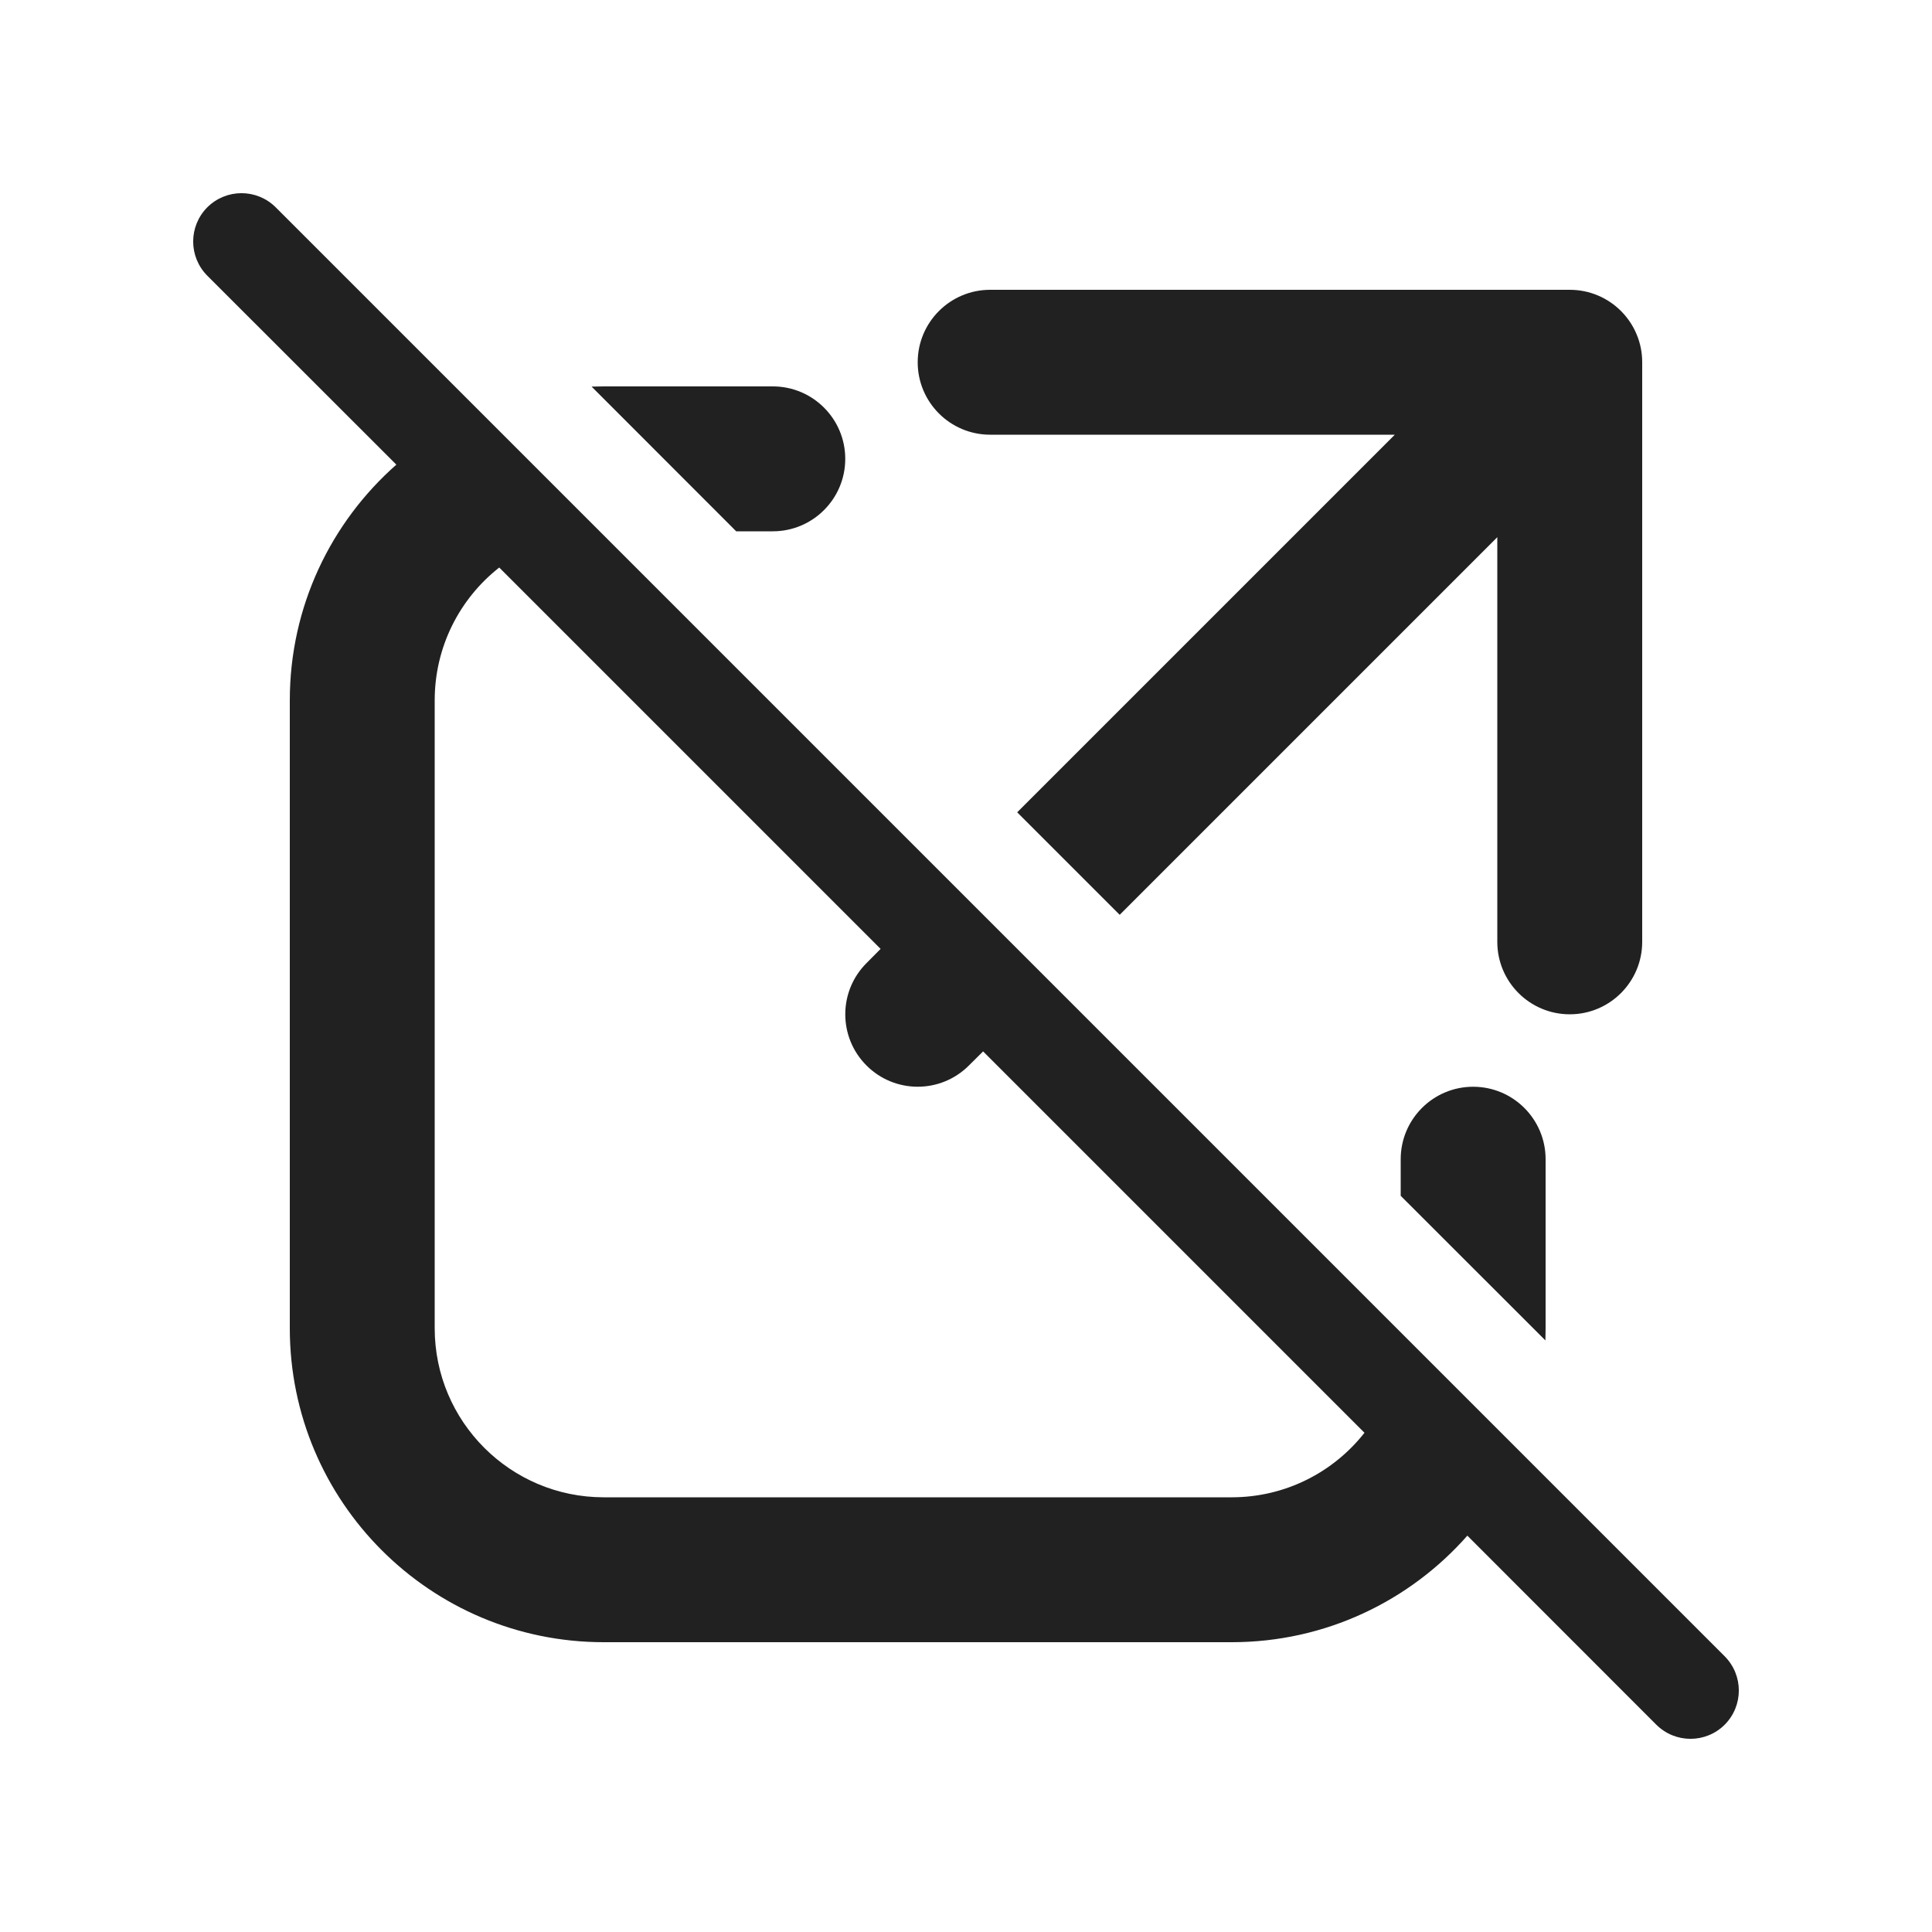
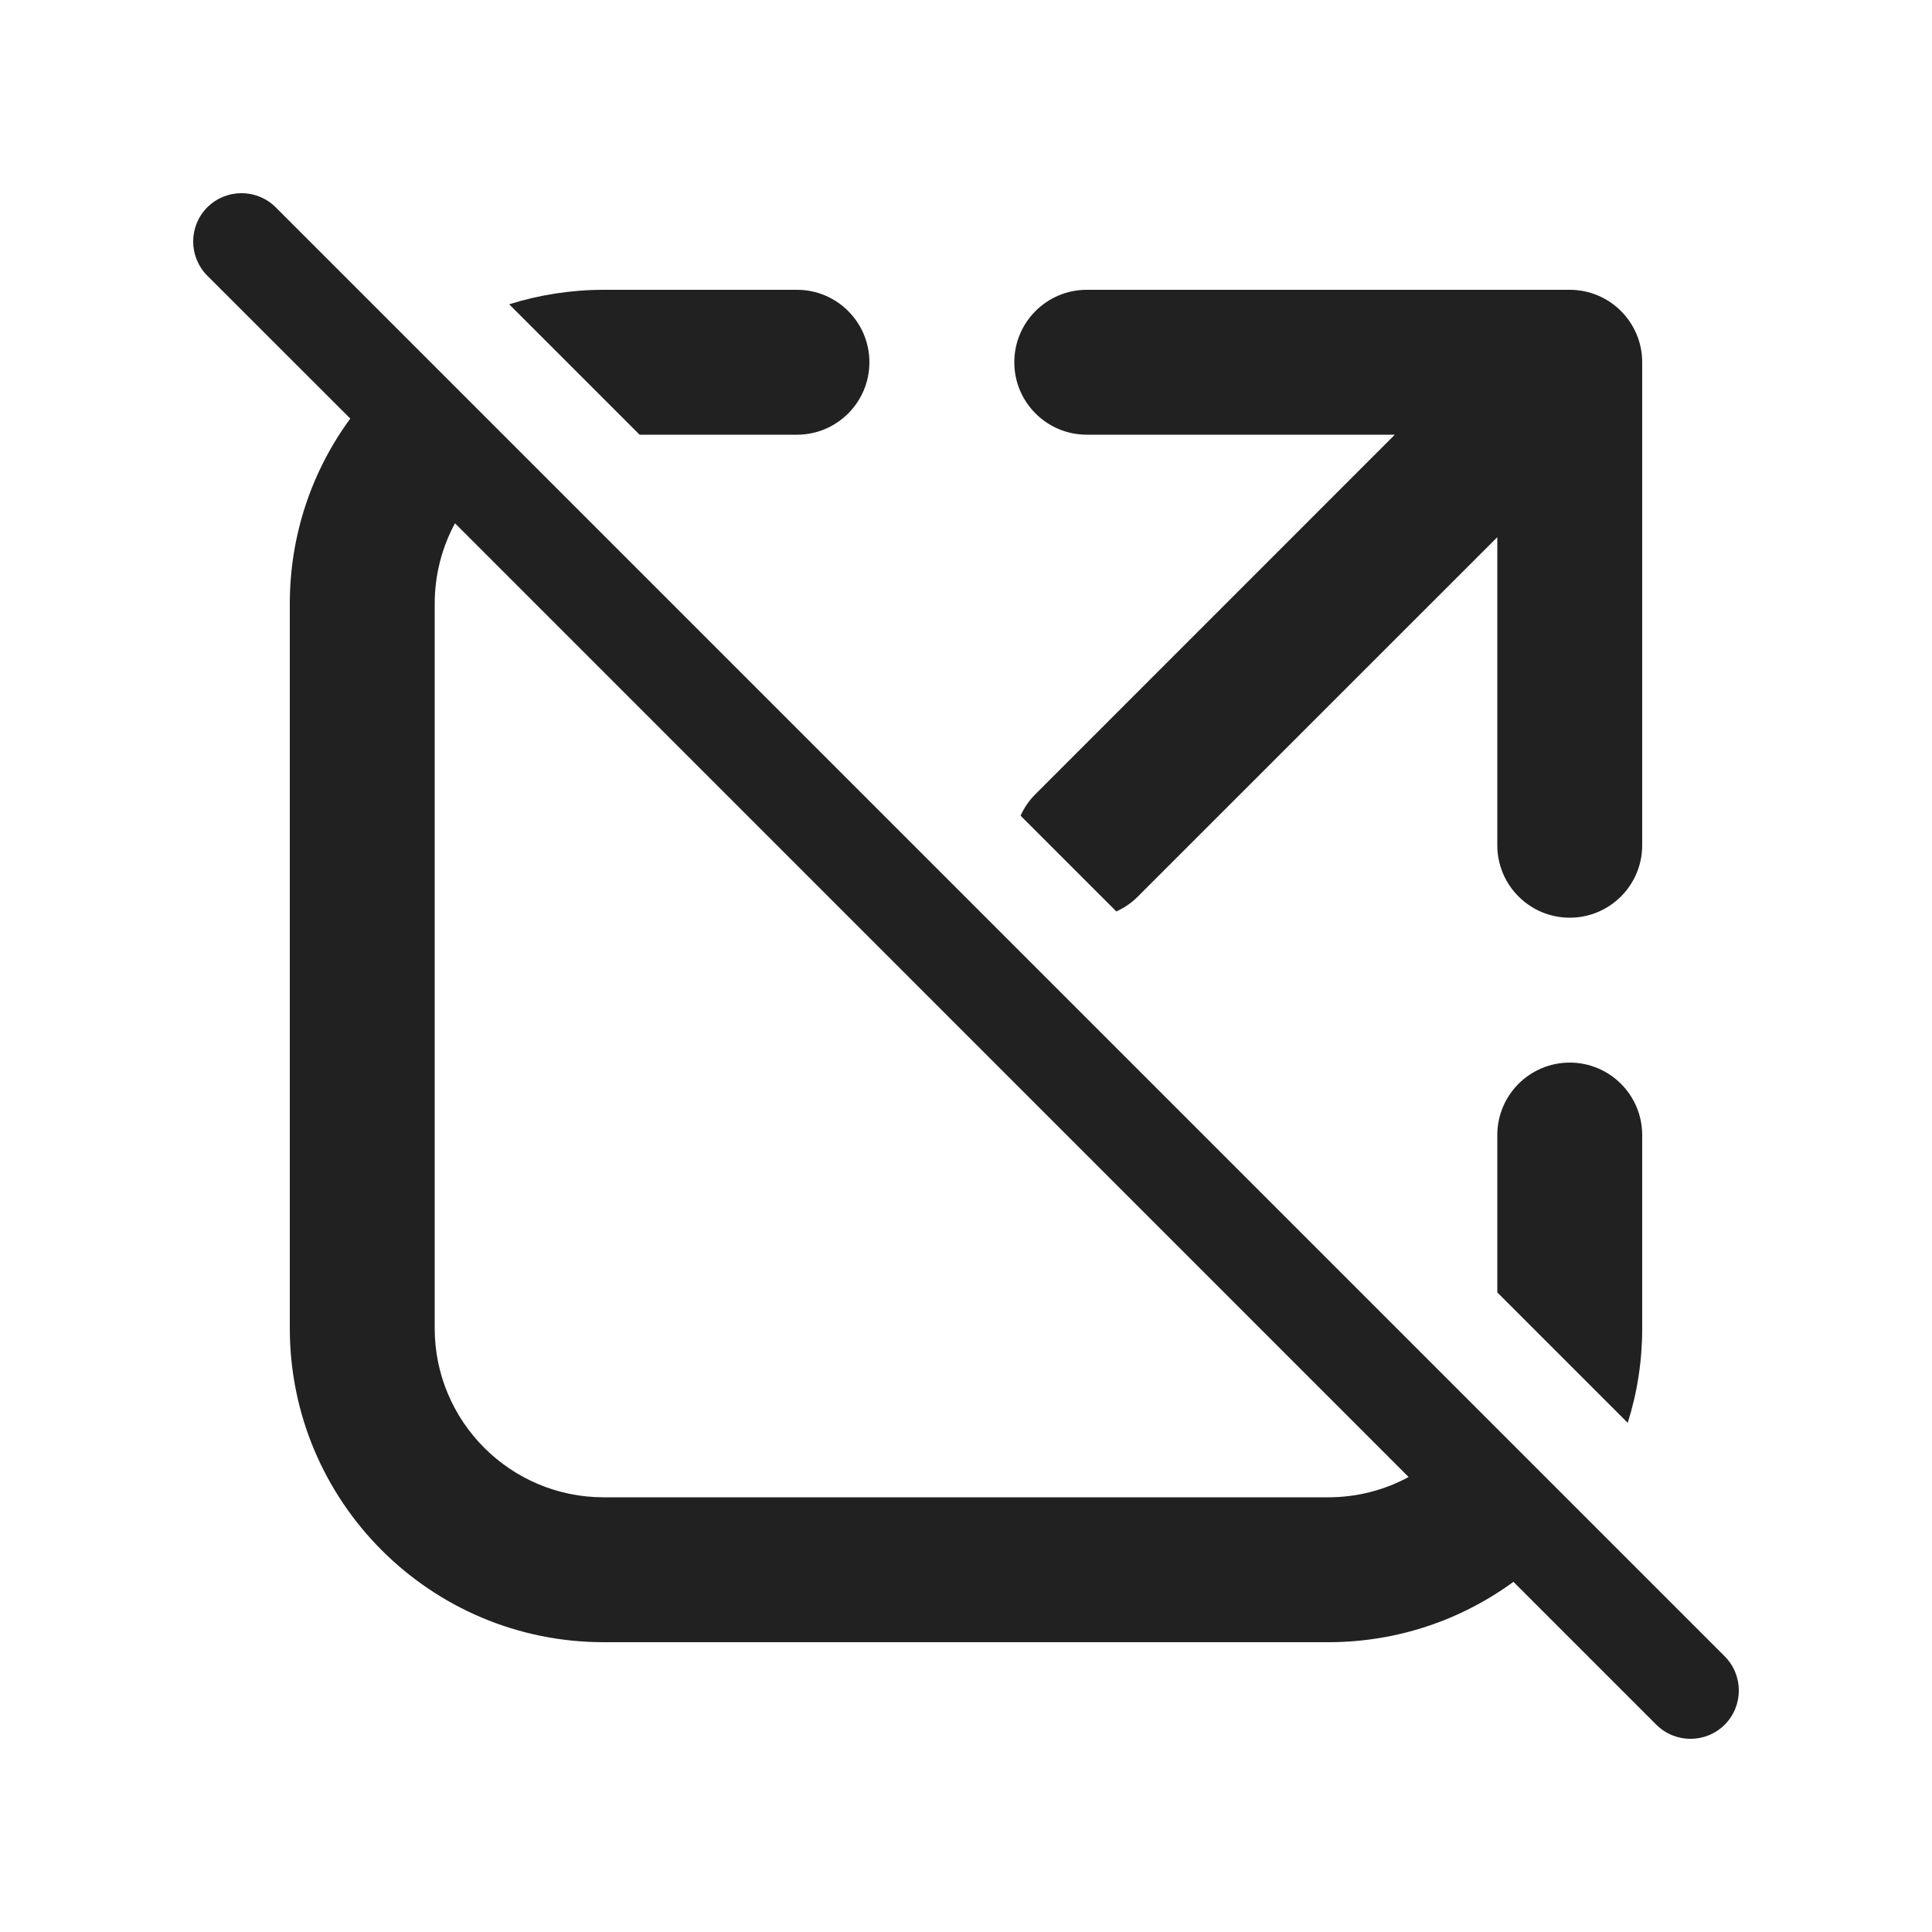
<svg xmlns="http://www.w3.org/2000/svg" width="20" height="20" viewBox="0 0 20 20" fill="none">
-   <path d="M2.854 2.146C2.658 1.951 2.342 1.951 2.146 2.146C1.951 2.342 1.951 2.658 2.146 2.854L4.103 4.81C3.427 5.406 3 6.278 3 7.25V13.75C3 15.545 4.455 17 6.25 17H12.75C13.722 17 14.594 16.573 15.19 15.897L17.146 17.854C17.342 18.049 17.658 18.049 17.854 17.854C18.049 17.658 18.049 17.342 17.854 17.146L2.854 2.146ZM14.125 14.832C13.805 15.239 13.308 15.5 12.75 15.5H6.25C5.284 15.5 4.5 14.716 4.5 13.75V7.25C4.5 6.692 4.761 6.195 5.168 5.875L9.116 9.823L8.97 9.97C8.677 10.263 8.677 10.737 8.97 11.03C9.263 11.323 9.737 11.323 10.03 11.03L10.177 10.884L14.125 14.832Z" fill="#212121" />
-   <path d="M15.998 13.876L14.5 12.379V12C14.5 11.586 14.836 11.25 15.25 11.25C15.664 11.25 16 11.586 16 12V13.75C16 13.792 15.999 13.834 15.998 13.876Z" fill="#212121" />
-   <path d="M15.5 5.561L11.591 9.47L10.53 8.409L14.439 4.5H10.25C9.836 4.5 9.5 4.164 9.5 3.75C9.5 3.336 9.836 3 10.25 3H16.25C16.456 3 16.643 3.083 16.779 3.218L16.78 3.22L16.782 3.221C16.853 3.293 16.907 3.375 16.943 3.463C16.98 3.551 17 3.648 17 3.75V9.75C17 10.164 16.664 10.5 16.25 10.5C15.836 10.5 15.5 10.164 15.5 9.75V5.561Z" fill="#212121" />
-   <path d="M8 5.5H7.621L6.124 4.002C6.166 4.001 6.208 4 6.25 4H8C8.414 4 8.75 4.336 8.75 4.75C8.75 5.164 8.414 5.5 8 5.5Z" fill="#212121" />
+   <path d="M2.854 2.146L17.854 17.146C18.049 17.342 18.049 17.658 17.854 17.854C17.658 18.049 17.342 18.049 17.146 17.854L15.667 16.375C15.13 16.768 14.467 17 13.75 17H6.25C4.455 17 3 15.545 3 13.75V6.25C3 5.533 3.232 4.87 3.626 4.333L2.146 2.854C1.951 2.658 1.951 2.342 2.146 2.146C2.342 1.951 2.658 1.951 2.854 2.146ZM14.582 15.29L4.71 5.417C4.576 5.665 4.5 5.949 4.5 6.25V13.75C4.5 14.716 5.284 15.5 6.25 15.5H13.75C14.051 15.5 14.335 15.424 14.582 15.29ZM10.565 8.444L11.556 9.435C11.637 9.399 11.714 9.347 11.78 9.28L15.5 5.561V8.75C15.5 9.164 15.836 9.5 16.25 9.5C16.664 9.5 17 9.164 17 8.75V3.75C17 3.336 16.664 3 16.25 3H11.25C10.836 3 10.5 3.336 10.5 3.75C10.5 4.164 10.836 4.5 11.25 4.5H14.439L10.72 8.22C10.653 8.286 10.601 8.363 10.565 8.444ZM16.85 14.729L15.5 13.379V11.75C15.5 11.336 15.836 11 16.25 11C16.664 11 17 11.336 17 11.75V13.75C17 14.091 16.948 14.42 16.85 14.729ZM5.271 3.15L6.621 4.5H8.25C8.664 4.5 9 4.164 9 3.75C9 3.336 8.664 3 8.25 3H6.25C5.909 3 5.58 3.053 5.271 3.15Z" fill="#212121" />
</svg>
